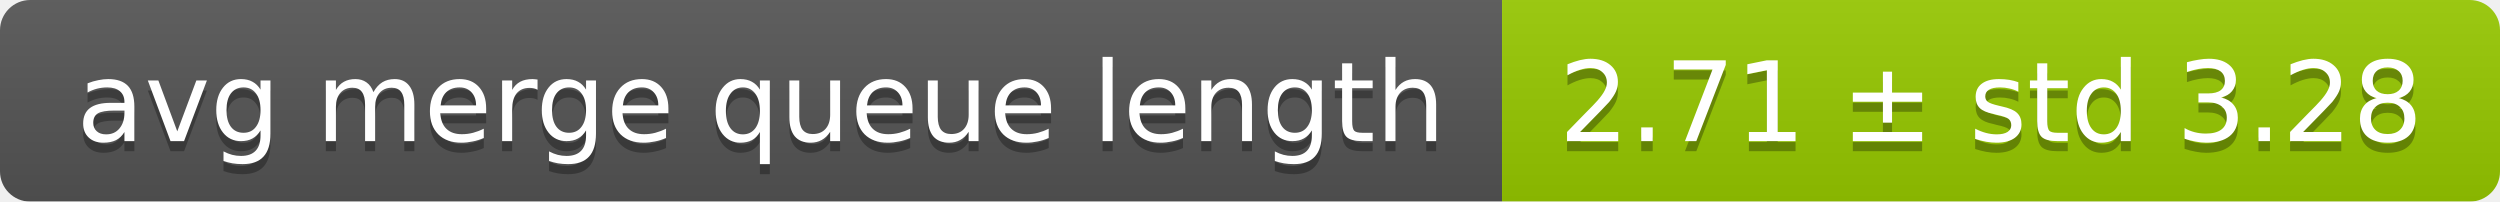
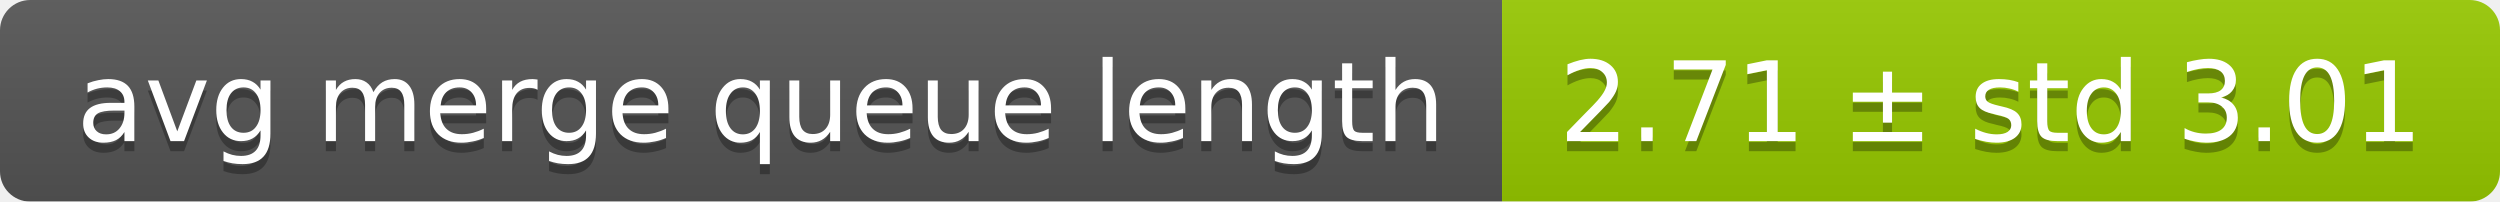
<svg xmlns="http://www.w3.org/2000/svg" width="248" height="20">
  <linearGradient id="smooth" x2="0" y2="100%">
    <stop offset="0" stop-color="#bbb" stop-opacity=".1" />
    <stop offset="1" stop-opacity=".1" />
  </linearGradient>
  <mask id="round">
    <rect width="248" height="20" rx="3" fill="#fff" />
  </mask>
  <g mask="url(#round)">
    <rect width="149" height="20" fill="#555" />
    <rect x="149" width="99" height="20" fill="#97ca00" />
    <rect width="248" height="20" fill="url(#smooth)" />
  </g>
  <g fill="#fff" text-anchor="middle" font-family="DejaVu Sans,Verdana,Geneva,sans-serif" font-size="11">
    <text x="75.5" y="15" fill="#010101" fill-opacity=".3">avg merge queue length</text>
    <text x="75.5" y="14">avg merge queue length</text>
-     <text x="197.5" y="15" fill="#010101" fill-opacity=".3">2.71 ± std 3.28</text>
-     <text x="197.5" y="14">2.71 ± std 3.28</text>
+     <text x="197.5" y="15" fill="#010101" fill-opacity=".3">2.71 ± std 3.01</text>
+     <text x="197.5" y="14">2.71 ± std 3.01</text>
  </g>
</svg>
